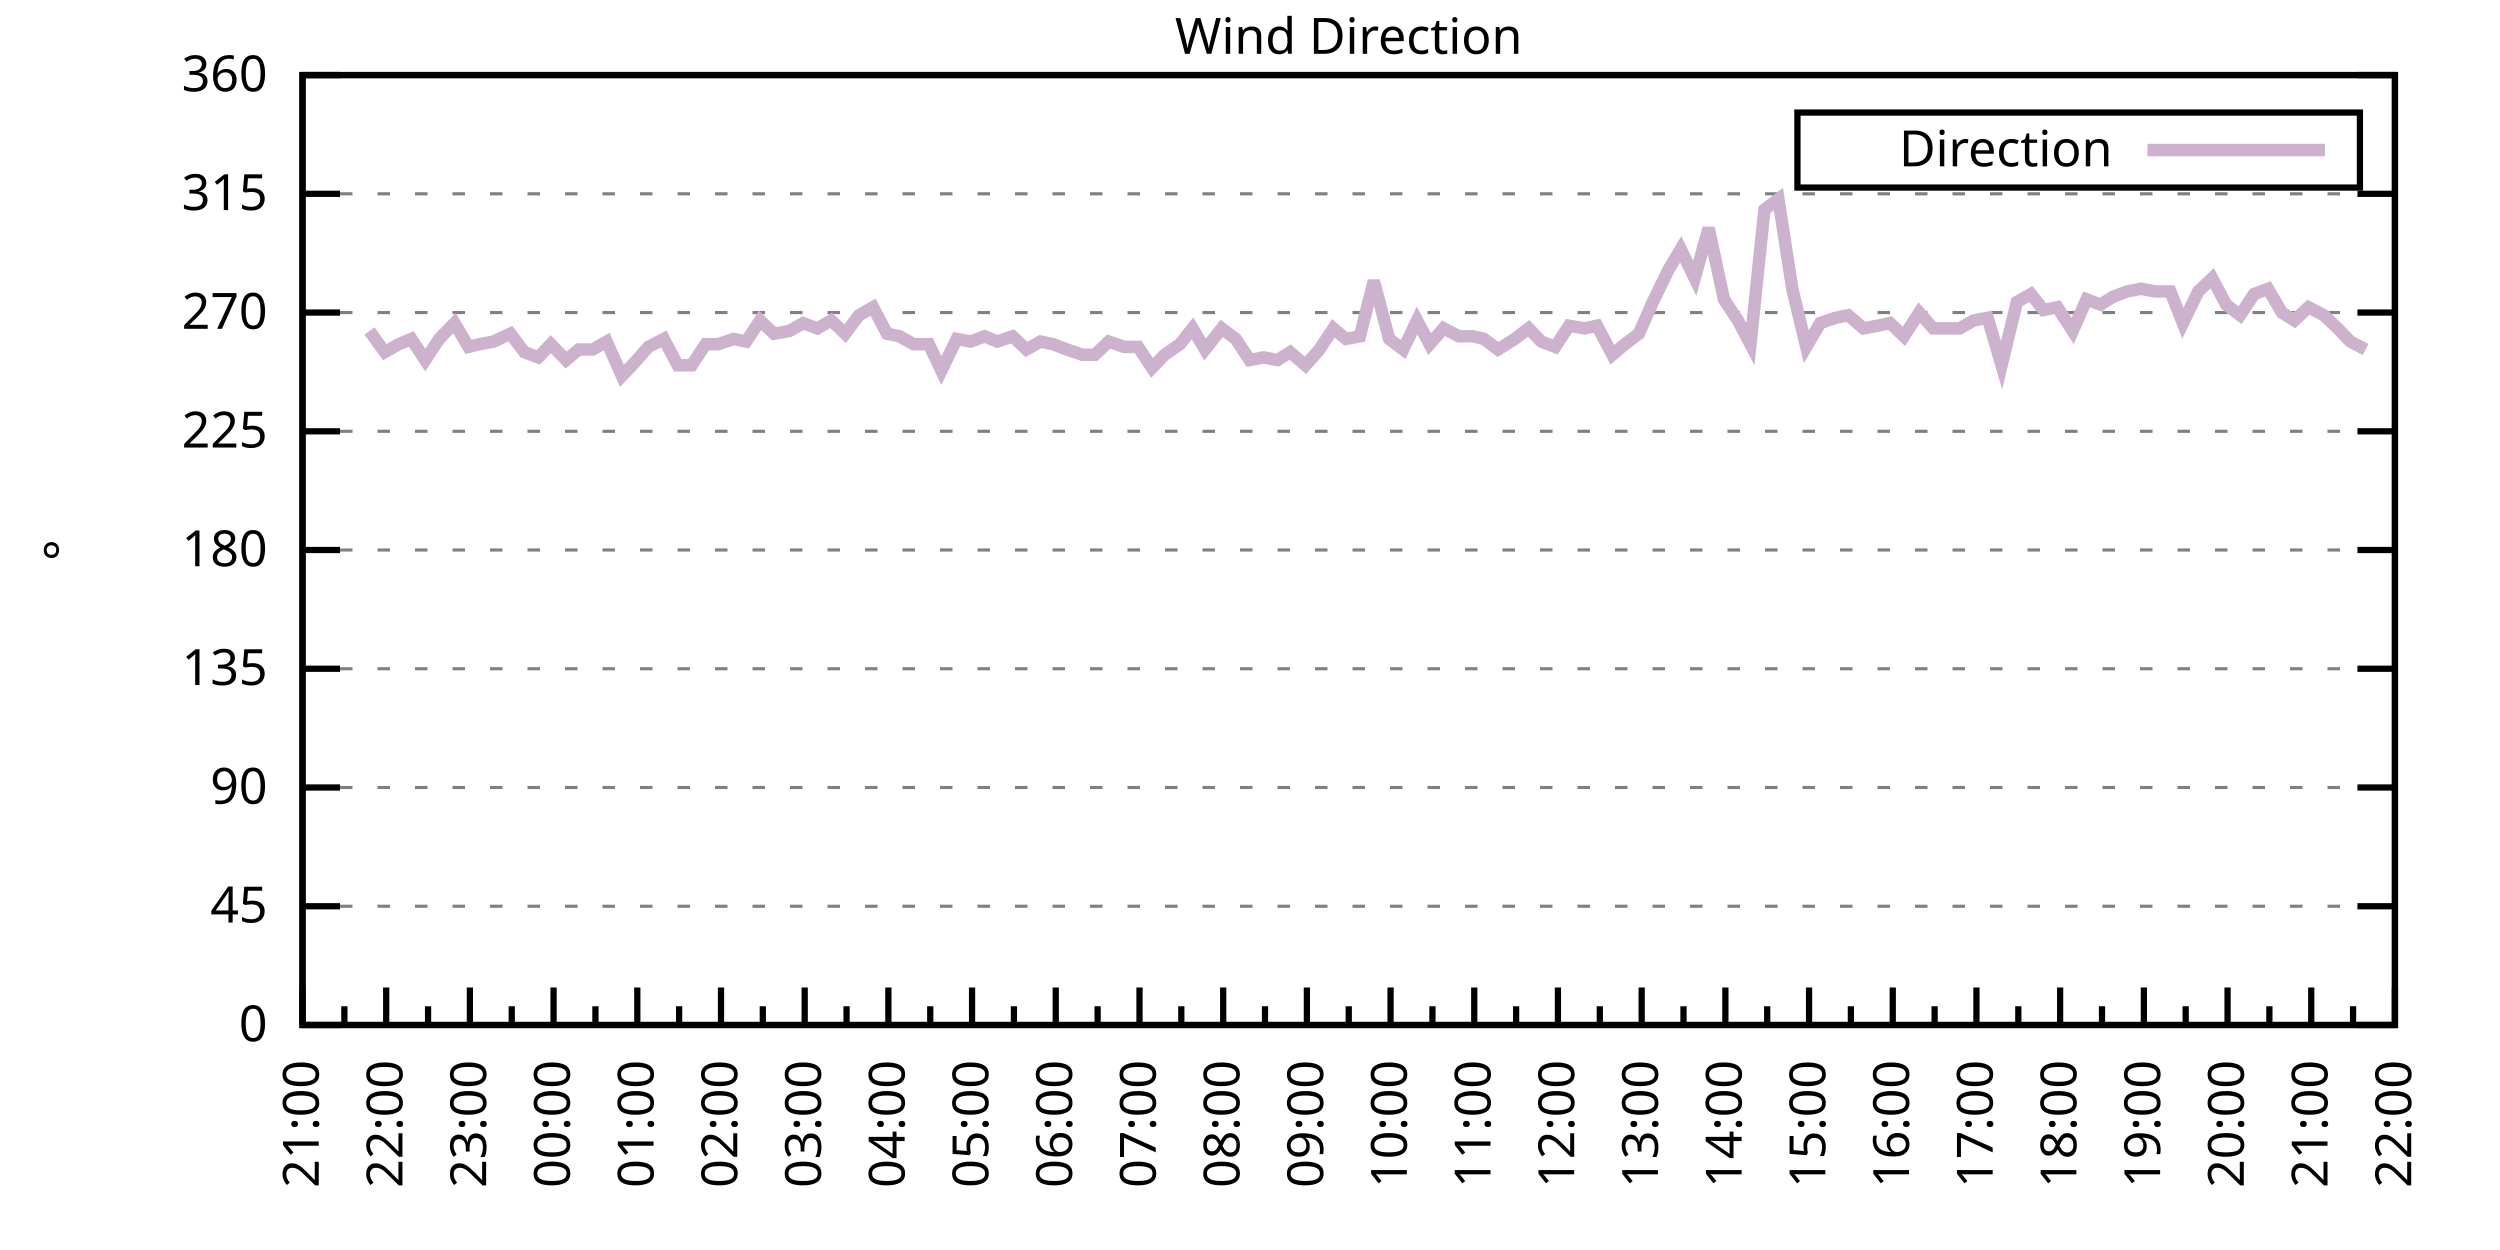
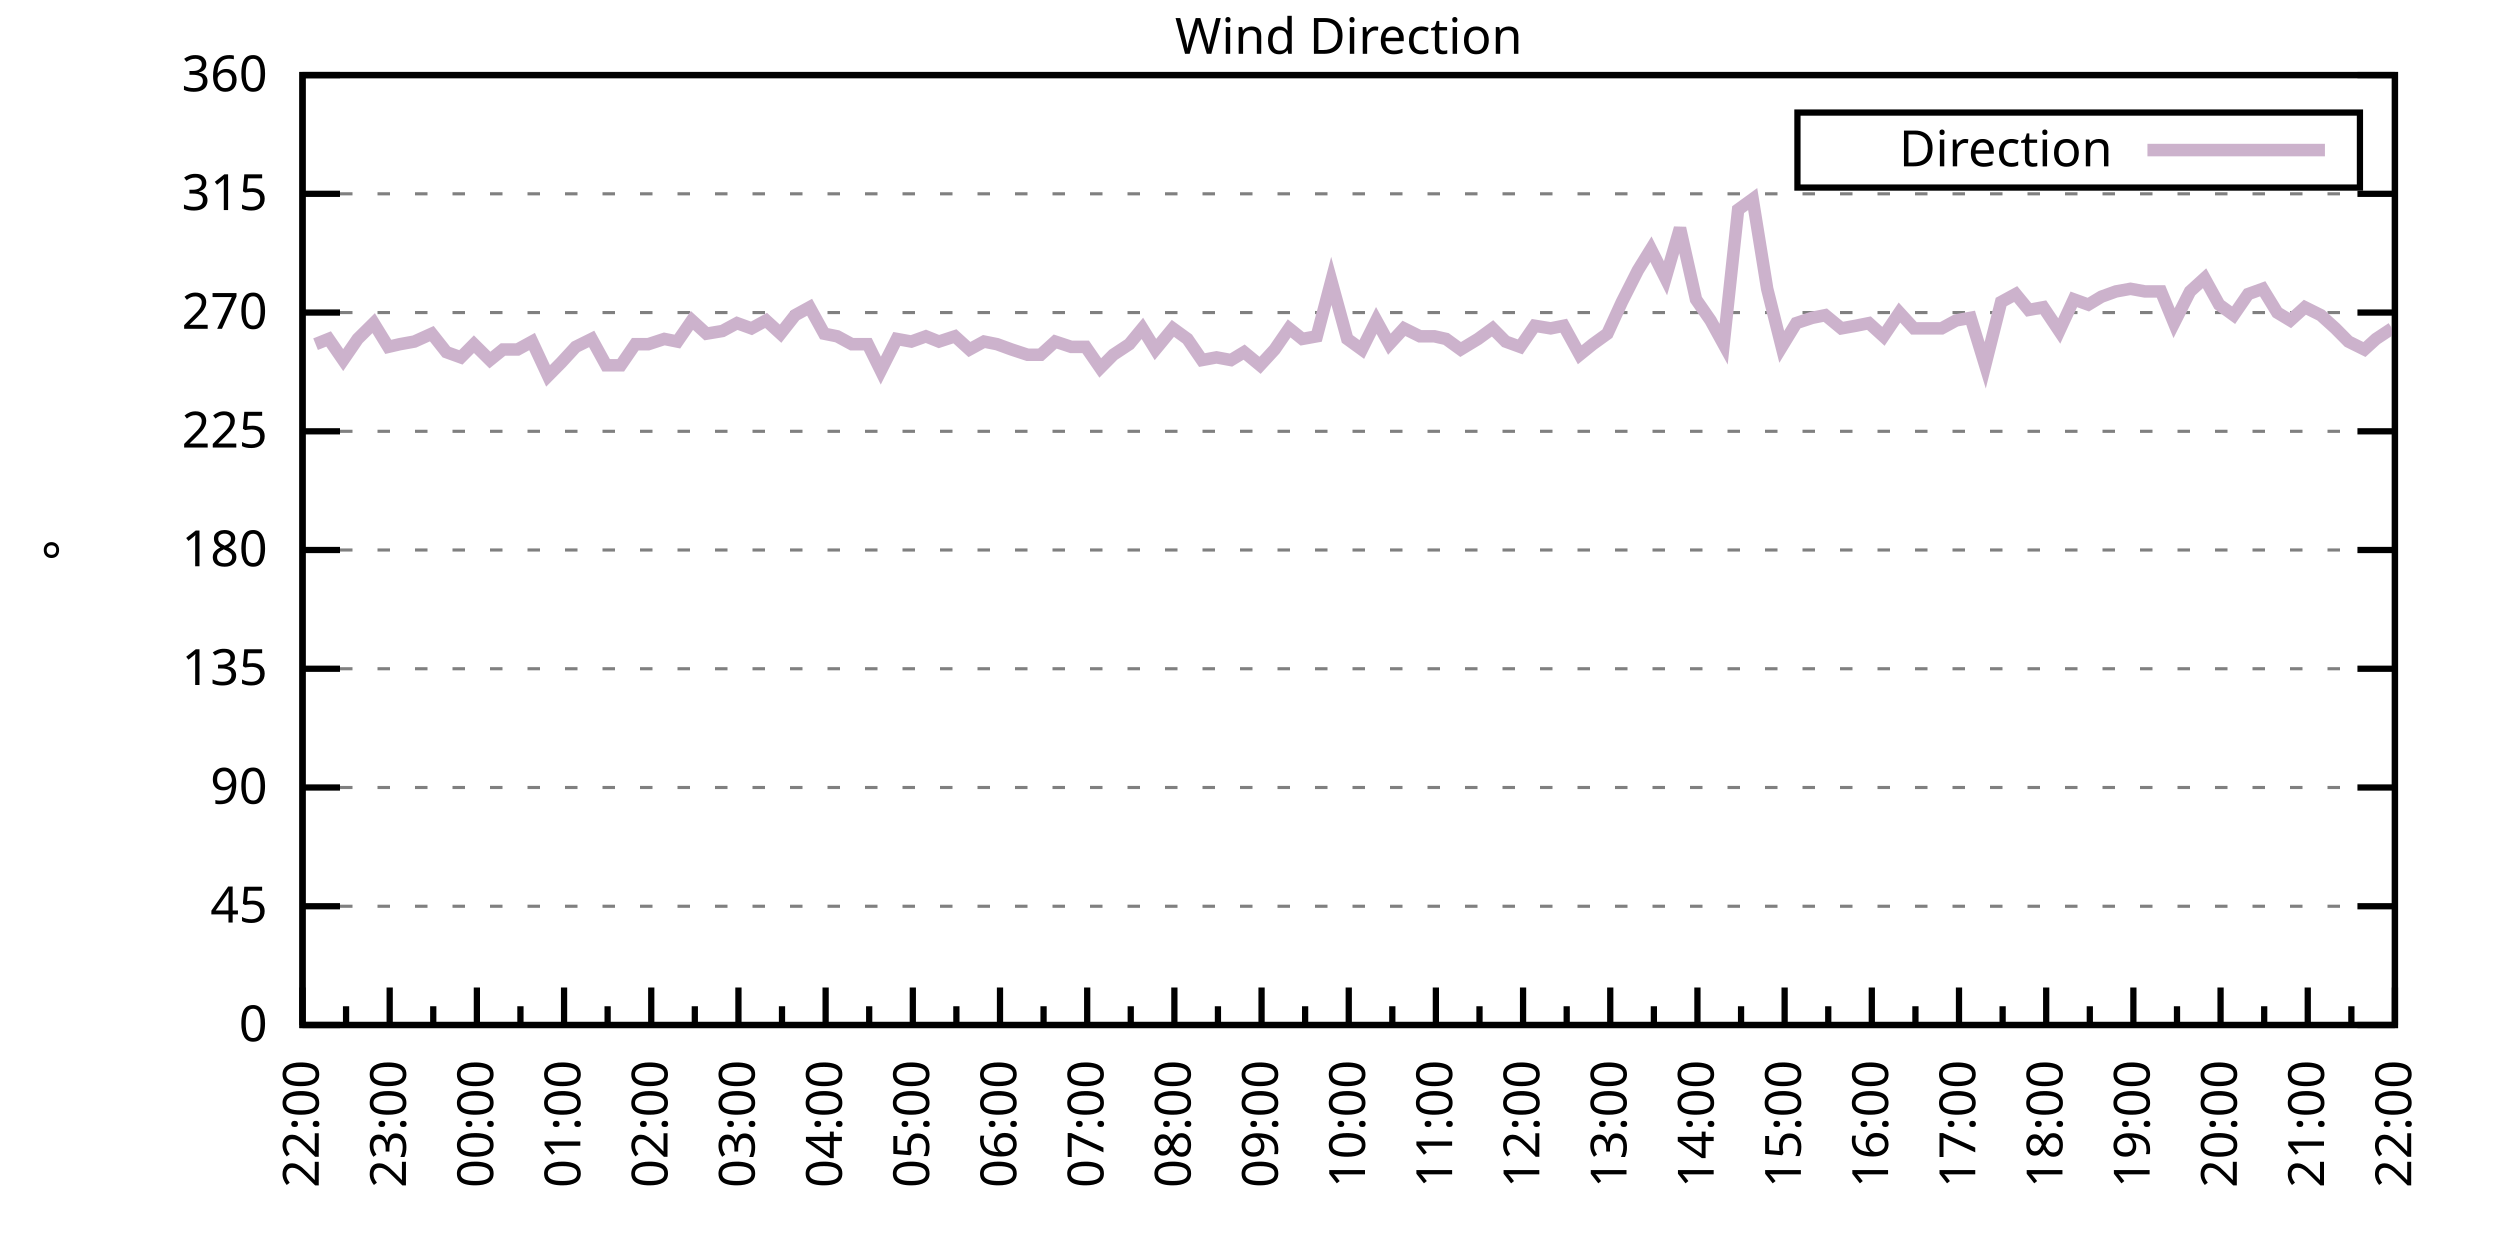
<svg xmlns="http://www.w3.org/2000/svg" xmlns:xlink="http://www.w3.org/1999/xlink" width="400" height="200" viewBox="0 0 400 200">
  <g id="gnuplot_canvas">
    <rect x="0" y="0" width="400" height="200" fill="none" />
    <defs>
      <circle id="gpDot" r="0.5" stroke-width="0.5" stroke="currentColor" />
      <path id="gpPt0" stroke-width="0.333" stroke="currentColor" d="M-1,0 h2 M0,-1 v2" />
      <path id="gpPt1" stroke-width="0.333" stroke="currentColor" d="M-1,-1 L1,1 M1,-1 L-1,1" />
      <path id="gpPt2" stroke-width="0.333" stroke="currentColor" d="M-1,0 L1,0 M0,-1 L0,1 M-1,-1 L1,1 M-1,1 L1,-1" />
      <rect id="gpPt3" stroke-width="0.333" stroke="currentColor" x="-1" y="-1" width="2" height="2" />
      <rect id="gpPt4" stroke-width="0.333" stroke="currentColor" fill="currentColor" x="-1" y="-1" width="2" height="2" />
      <circle id="gpPt5" stroke-width="0.333" stroke="currentColor" cx="0" cy="0" r="1" />
      <use xlink:href="#gpPt5" id="gpPt6" fill="currentColor" stroke="none" />
      <path id="gpPt7" stroke-width="0.333" stroke="currentColor" d="M0,-1.33 L-1.33,0.67 L1.33,0.67 z" />
      <use xlink:href="#gpPt7" id="gpPt8" fill="currentColor" stroke="none" />
      <use xlink:href="#gpPt7" id="gpPt9" stroke="currentColor" transform="rotate(180)" />
      <use xlink:href="#gpPt9" id="gpPt10" fill="currentColor" stroke="none" />
      <use xlink:href="#gpPt3" id="gpPt11" stroke="currentColor" transform="rotate(45)" />
      <use xlink:href="#gpPt11" id="gpPt12" fill="currentColor" stroke="none" />
      <path id="gpPt13" stroke-width="0.333" stroke="currentColor" d="M0,1.330 L1.265,0.411 L0.782,-1.067 L-0.782,-1.076 L-1.265,0.411 z" />
      <use xlink:href="#gpPt13" id="gpPt14" fill="currentColor" stroke="none" />
      <filter id="textbox" filterUnits="objectBoundingBox" x="0" y="0" height="1" width="1">
        <feFlood flood-color="white" flood-opacity="1" result="bgnd" />
        <feComposite in="SourceGraphic" in2="bgnd" operator="atop" />
      </filter>
      <filter id="greybox" filterUnits="objectBoundingBox" x="0" y="0" height="1" width="1">
        <feFlood flood-color="lightgrey" flood-opacity="1" result="grey" />
        <feComposite in="SourceGraphic" in2="grey" operator="atop" />
      </filter>
    </defs>
    <g fill="none" color="white" stroke="currentColor" stroke-width="1.00" stroke-linecap="butt" stroke-linejoin="miter">
</g>
    <g fill="none" color="black" stroke="currentColor" stroke-width="1.00" stroke-linecap="butt" stroke-linejoin="miter">
      <g stroke="none" shape-rendering="crispEdges">
        <polygon fill="rgb(255, 255, 255)" points="48.40,164.00 383.18,164.00 383.18,12.02 48.40,12.02 " />
      </g>
    </g>
    <g fill="none" color="black" stroke="currentColor" stroke-width="1.00" stroke-linecap="butt" stroke-linejoin="miter">
</g>
    <g fill="none" color="black" stroke="black" stroke-width="0.50" stroke-linecap="butt" stroke-linejoin="miter">
</g>
    <g fill="none" color="gray" stroke="currentColor" stroke-width="0.50" stroke-linecap="butt" stroke-linejoin="miter">
      <path stroke="gray" stroke-dasharray="2,4" class="gridline" d="M48.40,164.00 L383.19,164.00  " />
    </g>
    <g fill="none" color="gray" stroke="gray" stroke-width="1.00" stroke-linecap="butt" stroke-linejoin="miter">
</g>
    <g fill="none" color="black" stroke="currentColor" stroke-width="1.00" stroke-linecap="butt" stroke-linejoin="miter">
      <path stroke="black" d="M48.40,164.00 L54.40,164.00 M383.19,164.00 L377.19,164.00  " />
      <g transform="translate(42.80,166.60)" stroke="none" fill="black" font-family="Sans" font-size="8.00" text-anchor="end">
        <text>
          <tspan font-family="Sans"> 0</tspan>
        </text>
      </g>
    </g>
    <g fill="none" color="black" stroke="currentColor" stroke-width="1.00" stroke-linecap="butt" stroke-linejoin="miter">
</g>
    <g fill="none" color="black" stroke="black" stroke-width="0.50" stroke-linecap="butt" stroke-linejoin="miter">
</g>
    <g fill="none" color="gray" stroke="currentColor" stroke-width="0.50" stroke-linecap="butt" stroke-linejoin="miter">
      <path stroke="gray" stroke-dasharray="2,4" class="gridline" d="M48.40,145.00 L383.19,145.00  " />
    </g>
    <g fill="none" color="gray" stroke="gray" stroke-width="1.00" stroke-linecap="butt" stroke-linejoin="miter">
</g>
    <g fill="none" color="black" stroke="currentColor" stroke-width="1.00" stroke-linecap="butt" stroke-linejoin="miter">
      <path stroke="black" d="M48.40,145.00 L54.40,145.00 M383.19,145.00 L377.19,145.00  " />
      <g transform="translate(42.80,147.60)" stroke="none" fill="black" font-family="Sans" font-size="8.00" text-anchor="end">
        <text>
          <tspan font-family="Sans"> 45</tspan>
        </text>
      </g>
    </g>
    <g fill="none" color="black" stroke="currentColor" stroke-width="1.00" stroke-linecap="butt" stroke-linejoin="miter">
</g>
    <g fill="none" color="black" stroke="black" stroke-width="0.50" stroke-linecap="butt" stroke-linejoin="miter">
</g>
    <g fill="none" color="gray" stroke="currentColor" stroke-width="0.50" stroke-linecap="butt" stroke-linejoin="miter">
      <path stroke="gray" stroke-dasharray="2,4" class="gridline" d="M48.40,126.00 L383.19,126.00  " />
    </g>
    <g fill="none" color="gray" stroke="gray" stroke-width="1.00" stroke-linecap="butt" stroke-linejoin="miter">
</g>
    <g fill="none" color="black" stroke="currentColor" stroke-width="1.00" stroke-linecap="butt" stroke-linejoin="miter">
      <path stroke="black" d="M48.40,126.00 L54.40,126.00 M383.19,126.00 L377.19,126.00  " />
      <g transform="translate(42.80,128.60)" stroke="none" fill="black" font-family="Sans" font-size="8.00" text-anchor="end">
        <text>
          <tspan font-family="Sans"> 90</tspan>
        </text>
      </g>
    </g>
    <g fill="none" color="black" stroke="currentColor" stroke-width="1.00" stroke-linecap="butt" stroke-linejoin="miter">
</g>
    <g fill="none" color="black" stroke="black" stroke-width="0.50" stroke-linecap="butt" stroke-linejoin="miter">
</g>
    <g fill="none" color="gray" stroke="currentColor" stroke-width="0.50" stroke-linecap="butt" stroke-linejoin="miter">
      <path stroke="gray" stroke-dasharray="2,4" class="gridline" d="M48.40,107.00 L383.19,107.00  " />
    </g>
    <g fill="none" color="gray" stroke="gray" stroke-width="1.00" stroke-linecap="butt" stroke-linejoin="miter">
</g>
    <g fill="none" color="black" stroke="currentColor" stroke-width="1.00" stroke-linecap="butt" stroke-linejoin="miter">
      <path stroke="black" d="M48.40,107.00 L54.40,107.00 M383.19,107.00 L377.19,107.00  " />
      <g transform="translate(42.80,109.60)" stroke="none" fill="black" font-family="Sans" font-size="8.00" text-anchor="end">
        <text>
          <tspan font-family="Sans"> 135</tspan>
        </text>
      </g>
    </g>
    <g fill="none" color="black" stroke="currentColor" stroke-width="1.00" stroke-linecap="butt" stroke-linejoin="miter">
</g>
    <g fill="none" color="black" stroke="black" stroke-width="0.50" stroke-linecap="butt" stroke-linejoin="miter">
</g>
    <g fill="none" color="gray" stroke="currentColor" stroke-width="0.50" stroke-linecap="butt" stroke-linejoin="miter">
      <path stroke="gray" stroke-dasharray="2,4" class="gridline" d="M48.40,88.00 L383.19,88.00  " />
    </g>
    <g fill="none" color="gray" stroke="gray" stroke-width="1.00" stroke-linecap="butt" stroke-linejoin="miter">
</g>
    <g fill="none" color="black" stroke="currentColor" stroke-width="1.00" stroke-linecap="butt" stroke-linejoin="miter">
      <path stroke="black" d="M48.40,88.00 L54.40,88.00 M383.19,88.00 L377.19,88.00  " />
      <g transform="translate(42.80,90.60)" stroke="none" fill="black" font-family="Sans" font-size="8.00" text-anchor="end">
        <text>
          <tspan font-family="Sans"> 180</tspan>
        </text>
      </g>
    </g>
    <g fill="none" color="black" stroke="currentColor" stroke-width="1.00" stroke-linecap="butt" stroke-linejoin="miter">
</g>
    <g fill="none" color="black" stroke="black" stroke-width="0.50" stroke-linecap="butt" stroke-linejoin="miter">
</g>
    <g fill="none" color="gray" stroke="currentColor" stroke-width="0.50" stroke-linecap="butt" stroke-linejoin="miter">
      <path stroke="gray" stroke-dasharray="2,4" class="gridline" d="M48.40,69.01 L383.19,69.01  " />
    </g>
    <g fill="none" color="gray" stroke="gray" stroke-width="1.00" stroke-linecap="butt" stroke-linejoin="miter">
</g>
    <g fill="none" color="black" stroke="currentColor" stroke-width="1.00" stroke-linecap="butt" stroke-linejoin="miter">
      <path stroke="black" d="M48.40,69.01 L54.40,69.01 M383.19,69.01 L377.19,69.01  " />
      <g transform="translate(42.80,71.61)" stroke="none" fill="black" font-family="Sans" font-size="8.00" text-anchor="end">
        <text>
          <tspan font-family="Sans"> 225</tspan>
        </text>
      </g>
    </g>
    <g fill="none" color="black" stroke="currentColor" stroke-width="1.00" stroke-linecap="butt" stroke-linejoin="miter">
</g>
    <g fill="none" color="black" stroke="black" stroke-width="0.50" stroke-linecap="butt" stroke-linejoin="miter">
</g>
    <g fill="none" color="gray" stroke="currentColor" stroke-width="0.50" stroke-linecap="butt" stroke-linejoin="miter">
      <path stroke="gray" stroke-dasharray="2,4" class="gridline" d="M48.40,50.01 L383.19,50.01  " />
    </g>
    <g fill="none" color="gray" stroke="gray" stroke-width="1.00" stroke-linecap="butt" stroke-linejoin="miter">
</g>
    <g fill="none" color="black" stroke="currentColor" stroke-width="1.00" stroke-linecap="butt" stroke-linejoin="miter">
      <path stroke="black" d="M48.40,50.01 L54.40,50.01 M383.19,50.01 L377.19,50.01  " />
      <g transform="translate(42.80,52.61)" stroke="none" fill="black" font-family="Sans" font-size="8.00" text-anchor="end">
        <text>
          <tspan font-family="Sans"> 270</tspan>
        </text>
      </g>
    </g>
    <g fill="none" color="black" stroke="currentColor" stroke-width="1.00" stroke-linecap="butt" stroke-linejoin="miter">
</g>
    <g fill="none" color="black" stroke="black" stroke-width="0.50" stroke-linecap="butt" stroke-linejoin="miter">
</g>
    <g fill="none" color="gray" stroke="currentColor" stroke-width="0.50" stroke-linecap="butt" stroke-linejoin="miter">
      <path stroke="gray" stroke-dasharray="2,4" class="gridline" d="M48.40,31.01 L383.19,31.01  " />
    </g>
    <g fill="none" color="gray" stroke="gray" stroke-width="1.00" stroke-linecap="butt" stroke-linejoin="miter">
</g>
    <g fill="none" color="black" stroke="currentColor" stroke-width="1.00" stroke-linecap="butt" stroke-linejoin="miter">
      <path stroke="black" d="M48.40,31.01 L54.40,31.01 M383.19,31.01 L377.19,31.01  " />
      <g transform="translate(42.80,33.61)" stroke="none" fill="black" font-family="Sans" font-size="8.00" text-anchor="end">
        <text>
          <tspan font-family="Sans"> 315</tspan>
        </text>
      </g>
    </g>
    <g fill="none" color="black" stroke="currentColor" stroke-width="1.00" stroke-linecap="butt" stroke-linejoin="miter">
</g>
    <g fill="none" color="black" stroke="black" stroke-width="0.50" stroke-linecap="butt" stroke-linejoin="miter">
</g>
    <g fill="none" color="gray" stroke="currentColor" stroke-width="0.50" stroke-linecap="butt" stroke-linejoin="miter">
      <path stroke="gray" stroke-dasharray="2,4" class="gridline" d="M48.40,12.01 L383.19,12.01  " />
    </g>
    <g fill="none" color="gray" stroke="gray" stroke-width="1.00" stroke-linecap="butt" stroke-linejoin="miter">
</g>
    <g fill="none" color="black" stroke="currentColor" stroke-width="1.00" stroke-linecap="butt" stroke-linejoin="miter">
      <path stroke="black" d="M48.40,12.01 L54.40,12.01 M383.19,12.01 L377.19,12.01  " />
      <g transform="translate(42.80,14.61)" stroke="none" fill="black" font-family="Sans" font-size="8.00" text-anchor="end">
        <text>
          <tspan font-family="Sans"> 360</tspan>
        </text>
      </g>
    </g>
    <g fill="none" color="black" stroke="currentColor" stroke-width="1.00" stroke-linecap="butt" stroke-linejoin="miter">
      <path stroke="black" d="M48.40,164.00 L48.40,158.00  " />
      <g transform="translate(51.00,169.60) rotate(270)" stroke="none" fill="black" font-family="Sans" font-size="8.00" text-anchor="end">
        <text>
+           <tspan font-family="Sans">22:00</tspan>
+         </text>
+       </g>
+     </g>
+     <g fill="none" color="black" stroke="currentColor" stroke-width="1.00" stroke-linecap="butt" stroke-linejoin="miter">
+       <path stroke="black" d="M55.37,164.00 L55.37,161.00 M62.35,164.00 L62.35,158.00  " />
+       <g transform="translate(64.95,169.60) rotate(270)" stroke="none" fill="black" font-family="Sans" font-size="8.00" text-anchor="end">
+         <text>
+           <tspan font-family="Sans">23:00</tspan>
+         </text>
+       </g>
+     </g>
+     <g fill="none" color="black" stroke="currentColor" stroke-width="1.00" stroke-linecap="butt" stroke-linejoin="miter">
+       <path stroke="black" d="M69.32,164.00 L69.32,161.00 M76.30,164.00 L76.30,158.00  " />
+       <g transform="translate(78.90,169.60) rotate(270)" stroke="none" fill="black" font-family="Sans" font-size="8.00" text-anchor="end">
+         <text>
+           <tspan font-family="Sans">00:00</tspan>
+         </text>
+       </g>
+     </g>
+     <g fill="none" color="black" stroke="currentColor" stroke-width="1.00" stroke-linecap="butt" stroke-linejoin="miter">
+       <path stroke="black" d="M83.27,164.00 L83.27,161.00 M90.25,164.00 L90.25,158.00  " />
+       <g transform="translate(92.85,169.60) rotate(270)" stroke="none" fill="black" font-family="Sans" font-size="8.00" text-anchor="end">
+         <text>
+           <tspan font-family="Sans">01:00</tspan>
+         </text>
+       </g>
+     </g>
+     <g fill="none" color="black" stroke="currentColor" stroke-width="1.00" stroke-linecap="butt" stroke-linejoin="miter">
+       <path stroke="black" d="M97.22,164.00 L97.22,161.00 M104.20,164.00 L104.20,158.00  " />
+       <g transform="translate(106.80,169.60) rotate(270)" stroke="none" fill="black" font-family="Sans" font-size="8.00" text-anchor="end">
+         <text>
+           <tspan font-family="Sans">02:00</tspan>
+         </text>
+       </g>
+     </g>
+     <g fill="none" color="black" stroke="currentColor" stroke-width="1.00" stroke-linecap="butt" stroke-linejoin="miter">
+       <path stroke="black" d="M111.17,164.00 L111.17,161.00 M118.15,164.00 L118.15,158.00  " />
+       <g transform="translate(120.75,169.60) rotate(270)" stroke="none" fill="black" font-family="Sans" font-size="8.00" text-anchor="end">
+         <text>
+           <tspan font-family="Sans">03:00</tspan>
+         </text>
+       </g>
+     </g>
+     <g fill="none" color="black" stroke="currentColor" stroke-width="1.00" stroke-linecap="butt" stroke-linejoin="miter">
+       <path stroke="black" d="M125.12,164.00 L125.12,161.00 M132.10,164.00 L132.10,158.00  " />
+       <g transform="translate(134.70,169.60) rotate(270)" stroke="none" fill="black" font-family="Sans" font-size="8.00" text-anchor="end">
+         <text>
+           <tspan font-family="Sans">04:00</tspan>
+         </text>
+       </g>
+     </g>
+     <g fill="none" color="black" stroke="currentColor" stroke-width="1.00" stroke-linecap="butt" stroke-linejoin="miter">
+       <path stroke="black" d="M139.07,164.00 L139.07,161.00 M146.05,164.00 L146.05,158.00  " />
+       <g transform="translate(148.65,169.60) rotate(270)" stroke="none" fill="black" font-family="Sans" font-size="8.00" text-anchor="end">
+         <text>
+           <tspan font-family="Sans">05:00</tspan>
+         </text>
+       </g>
+     </g>
+     <g fill="none" color="black" stroke="currentColor" stroke-width="1.00" stroke-linecap="butt" stroke-linejoin="miter">
+       <path stroke="black" d="M153.02,164.00 L153.02,161.00 M160.00,164.00 L160.00,158.00  " />
+       <g transform="translate(162.60,169.60) rotate(270)" stroke="none" fill="black" font-family="Sans" font-size="8.00" text-anchor="end">
+         <text>
+           <tspan font-family="Sans">06:00</tspan>
+         </text>
+       </g>
+     </g>
+     <g fill="none" color="black" stroke="currentColor" stroke-width="1.00" stroke-linecap="butt" stroke-linejoin="miter">
+       <path stroke="black" d="M166.97,164.00 L166.97,161.00 M173.95,164.00 L173.95,158.00  " />
+       <g transform="translate(176.55,169.60) rotate(270)" stroke="none" fill="black" font-family="Sans" font-size="8.00" text-anchor="end">
+         <text>
+           <tspan font-family="Sans">07:00</tspan>
+         </text>
+       </g>
+     </g>
+     <g fill="none" color="black" stroke="currentColor" stroke-width="1.00" stroke-linecap="butt" stroke-linejoin="miter">
+       <path stroke="black" d="M180.92,164.00 L180.92,161.00 M187.90,164.00 L187.90,158.00  " />
+       <g transform="translate(190.50,169.60) rotate(270)" stroke="none" fill="black" font-family="Sans" font-size="8.00" text-anchor="end">
+         <text>
+           <tspan font-family="Sans">08:00</tspan>
+         </text>
+       </g>
+     </g>
+     <g fill="none" color="black" stroke="currentColor" stroke-width="1.00" stroke-linecap="butt" stroke-linejoin="miter">
+       <path stroke="black" d="M194.87,164.00 L194.87,161.00 M201.85,164.00 L201.85,158.00  " />
+       <g transform="translate(204.45,169.60) rotate(270)" stroke="none" fill="black" font-family="Sans" font-size="8.00" text-anchor="end">
+         <text>
+           <tspan font-family="Sans">09:00</tspan>
+         </text>
+       </g>
+     </g>
+     <g fill="none" color="black" stroke="currentColor" stroke-width="1.00" stroke-linecap="butt" stroke-linejoin="miter">
+       <path stroke="black" d="M208.82,164.00 L208.82,161.00 M215.80,164.00 L215.80,158.00  " />
+       <g transform="translate(218.40,169.60) rotate(270)" stroke="none" fill="black" font-family="Sans" font-size="8.00" text-anchor="end">
+         <text>
+           <tspan font-family="Sans">10:00</tspan>
+         </text>
+       </g>
+     </g>
+     <g fill="none" color="black" stroke="currentColor" stroke-width="1.00" stroke-linecap="butt" stroke-linejoin="miter">
+       <path stroke="black" d="M222.77,164.00 L222.77,161.00 M229.74,164.00 L229.74,158.00  " />
+       <g transform="translate(232.34,169.60) rotate(270)" stroke="none" fill="black" font-family="Sans" font-size="8.00" text-anchor="end">
+         <text>
+           <tspan font-family="Sans">11:00</tspan>
+         </text>
+       </g>
+     </g>
+     <g fill="none" color="black" stroke="currentColor" stroke-width="1.00" stroke-linecap="butt" stroke-linejoin="miter">
+       <path stroke="black" d="M236.72,164.00 L236.72,161.00 M243.69,164.00 L243.69,158.00  " />
+       <g transform="translate(246.29,169.60) rotate(270)" stroke="none" fill="black" font-family="Sans" font-size="8.00" text-anchor="end">
+         <text>
+           <tspan font-family="Sans">12:00</tspan>
+         </text>
+       </g>
+     </g>
+     <g fill="none" color="black" stroke="currentColor" stroke-width="1.00" stroke-linecap="butt" stroke-linejoin="miter">
+       <path stroke="black" d="M250.67,164.00 L250.67,161.00 M257.64,164.00 L257.64,158.00  " />
+       <g transform="translate(260.24,169.60) rotate(270)" stroke="none" fill="black" font-family="Sans" font-size="8.00" text-anchor="end">
+         <text>
+           <tspan font-family="Sans">13:00</tspan>
+         </text>
+       </g>
+     </g>
+     <g fill="none" color="black" stroke="currentColor" stroke-width="1.00" stroke-linecap="butt" stroke-linejoin="miter">
+       <path stroke="black" d="M264.62,164.00 L264.62,161.00 M271.59,164.00 L271.59,158.00  " />
+       <g transform="translate(274.19,169.60) rotate(270)" stroke="none" fill="black" font-family="Sans" font-size="8.00" text-anchor="end">
+         <text>
+           <tspan font-family="Sans">14:00</tspan>
+         </text>
+       </g>
+     </g>
+     <g fill="none" color="black" stroke="currentColor" stroke-width="1.00" stroke-linecap="butt" stroke-linejoin="miter">
+       <path stroke="black" d="M278.57,164.00 L278.57,161.00 M285.54,164.00 L285.54,158.00  " />
+       <g transform="translate(288.14,169.60) rotate(270)" stroke="none" fill="black" font-family="Sans" font-size="8.00" text-anchor="end">
+         <text>
+           <tspan font-family="Sans">15:00</tspan>
+         </text>
+       </g>
+     </g>
+     <g fill="none" color="black" stroke="currentColor" stroke-width="1.00" stroke-linecap="butt" stroke-linejoin="miter">
+       <path stroke="black" d="M292.52,164.00 L292.52,161.00 M299.49,164.00 L299.49,158.00  " />
+       <g transform="translate(302.09,169.60) rotate(270)" stroke="none" fill="black" font-family="Sans" font-size="8.00" text-anchor="end">
+         <text>
+           <tspan font-family="Sans">16:00</tspan>
+         </text>
+       </g>
+     </g>
+     <g fill="none" color="black" stroke="currentColor" stroke-width="1.00" stroke-linecap="butt" stroke-linejoin="miter">
+       <path stroke="black" d="M306.47,164.00 L306.47,161.00 M313.44,164.00 L313.44,158.00  " />
+       <g transform="translate(316.04,169.60) rotate(270)" stroke="none" fill="black" font-family="Sans" font-size="8.00" text-anchor="end">
+         <text>
+           <tspan font-family="Sans">17:00</tspan>
+         </text>
+       </g>
+     </g>
+     <g fill="none" color="black" stroke="currentColor" stroke-width="1.00" stroke-linecap="butt" stroke-linejoin="miter">
+       <path stroke="black" d="M320.42,164.00 L320.42,161.00 M327.39,164.00 L327.39,158.00  " />
+       <g transform="translate(329.99,169.60) rotate(270)" stroke="none" fill="black" font-family="Sans" font-size="8.00" text-anchor="end">
+         <text>
+           <tspan font-family="Sans">18:00</tspan>
+         </text>
+       </g>
+     </g>
+     <g fill="none" color="black" stroke="currentColor" stroke-width="1.00" stroke-linecap="butt" stroke-linejoin="miter">
+       <path stroke="black" d="M334.37,164.00 L334.37,161.00 M341.34,164.00 L341.34,158.00  " />
+       <g transform="translate(343.94,169.60) rotate(270)" stroke="none" fill="black" font-family="Sans" font-size="8.00" text-anchor="end">
+         <text>
+           <tspan font-family="Sans">19:00</tspan>
+         </text>
+       </g>
+     </g>
+     <g fill="none" color="black" stroke="currentColor" stroke-width="1.00" stroke-linecap="butt" stroke-linejoin="miter">
+       <path stroke="black" d="M348.32,164.00 L348.32,161.00 M355.29,164.00 L355.29,158.00  " />
+       <g transform="translate(357.89,169.60) rotate(270)" stroke="none" fill="black" font-family="Sans" font-size="8.00" text-anchor="end">
+         <text>
+           <tspan font-family="Sans">20:00</tspan>
+         </text>
+       </g>
+     </g>
+     <g fill="none" color="black" stroke="currentColor" stroke-width="1.00" stroke-linecap="butt" stroke-linejoin="miter">
+       <path stroke="black" d="M362.27,164.00 L362.27,161.00 M369.24,164.00 L369.24,158.00  " />
+       <g transform="translate(371.84,169.60) rotate(270)" stroke="none" fill="black" font-family="Sans" font-size="8.00" text-anchor="end">
+         <text>
          <tspan font-family="Sans">21:00</tspan>
        </text>
      </g>
    </g>
    <g fill="none" color="black" stroke="currentColor" stroke-width="1.00" stroke-linecap="butt" stroke-linejoin="miter">
-       <path stroke="black" d="M55.10,164.00 L55.10,161.00 M61.79,164.00 L61.79,158.00  " />
-       <g transform="translate(64.39,169.60) rotate(270)" stroke="none" fill="black" font-family="Sans" font-size="8.00" text-anchor="end">
-         <text>
-           <tspan font-family="Sans">22:00</tspan>
-         </text>
-       </g>
-     </g>
-     <g fill="none" color="black" stroke="currentColor" stroke-width="1.00" stroke-linecap="butt" stroke-linejoin="miter">
-       <path stroke="black" d="M68.49,164.00 L68.49,161.00 M75.18,164.00 L75.18,158.00  " />
-       <g transform="translate(77.78,169.60) rotate(270)" stroke="none" fill="black" font-family="Sans" font-size="8.00" text-anchor="end">
-         <text>
-           <tspan font-family="Sans">23:00</tspan>
-         </text>
-       </g>
-     </g>
-     <g fill="none" color="black" stroke="currentColor" stroke-width="1.00" stroke-linecap="butt" stroke-linejoin="miter">
-       <path stroke="black" d="M81.88,164.00 L81.88,161.00 M88.57,164.00 L88.57,158.00  " />
-       <g transform="translate(91.17,169.60) rotate(270)" stroke="none" fill="black" font-family="Sans" font-size="8.00" text-anchor="end">
-         <text>
-           <tspan font-family="Sans">00:00</tspan>
-         </text>
-       </g>
-     </g>
-     <g fill="none" color="black" stroke="currentColor" stroke-width="1.00" stroke-linecap="butt" stroke-linejoin="miter">
-       <path stroke="black" d="M95.27,164.00 L95.27,161.00 M101.97,164.00 L101.97,158.00  " />
-       <g transform="translate(104.57,169.60) rotate(270)" stroke="none" fill="black" font-family="Sans" font-size="8.00" text-anchor="end">
-         <text>
-           <tspan font-family="Sans">01:00</tspan>
-         </text>
-       </g>
-     </g>
-     <g fill="none" color="black" stroke="currentColor" stroke-width="1.00" stroke-linecap="butt" stroke-linejoin="miter">
-       <path stroke="black" d="M108.66,164.00 L108.66,161.00 M115.36,164.00 L115.36,158.00  " />
-       <g transform="translate(117.96,169.60) rotate(270)" stroke="none" fill="black" font-family="Sans" font-size="8.00" text-anchor="end">
-         <text>
-           <tspan font-family="Sans">02:00</tspan>
-         </text>
-       </g>
-     </g>
-     <g fill="none" color="black" stroke="currentColor" stroke-width="1.00" stroke-linecap="butt" stroke-linejoin="miter">
-       <path stroke="black" d="M122.05,164.00 L122.05,161.00 M128.75,164.00 L128.75,158.00  " />
-       <g transform="translate(131.35,169.60) rotate(270)" stroke="none" fill="black" font-family="Sans" font-size="8.00" text-anchor="end">
-         <text>
-           <tspan font-family="Sans">03:00</tspan>
-         </text>
-       </g>
-     </g>
-     <g fill="none" color="black" stroke="currentColor" stroke-width="1.00" stroke-linecap="butt" stroke-linejoin="miter">
-       <path stroke="black" d="M135.45,164.00 L135.45,161.00 M142.14,164.00 L142.14,158.00  " />
-       <g transform="translate(144.74,169.60) rotate(270)" stroke="none" fill="black" font-family="Sans" font-size="8.00" text-anchor="end">
-         <text>
-           <tspan font-family="Sans">04:00</tspan>
-         </text>
-       </g>
-     </g>
-     <g fill="none" color="black" stroke="currentColor" stroke-width="1.00" stroke-linecap="butt" stroke-linejoin="miter">
-       <path stroke="black" d="M148.84,164.00 L148.84,161.00 M155.53,164.00 L155.53,158.00  " />
-       <g transform="translate(158.13,169.60) rotate(270)" stroke="none" fill="black" font-family="Sans" font-size="8.00" text-anchor="end">
-         <text>
-           <tspan font-family="Sans">05:00</tspan>
-         </text>
-       </g>
-     </g>
-     <g fill="none" color="black" stroke="currentColor" stroke-width="1.00" stroke-linecap="butt" stroke-linejoin="miter">
-       <path stroke="black" d="M162.23,164.00 L162.23,161.00 M168.92,164.00 L168.92,158.00  " />
-       <g transform="translate(171.52,169.60) rotate(270)" stroke="none" fill="black" font-family="Sans" font-size="8.00" text-anchor="end">
-         <text>
-           <tspan font-family="Sans">06:00</tspan>
-         </text>
-       </g>
-     </g>
-     <g fill="none" color="black" stroke="currentColor" stroke-width="1.00" stroke-linecap="butt" stroke-linejoin="miter">
-       <path stroke="black" d="M175.62,164.00 L175.62,161.00 M182.32,164.00 L182.32,158.00  " />
-       <g transform="translate(184.92,169.60) rotate(270)" stroke="none" fill="black" font-family="Sans" font-size="8.00" text-anchor="end">
-         <text>
-           <tspan font-family="Sans">07:00</tspan>
-         </text>
-       </g>
-     </g>
-     <g fill="none" color="black" stroke="currentColor" stroke-width="1.00" stroke-linecap="butt" stroke-linejoin="miter">
-       <path stroke="black" d="M189.01,164.00 L189.01,161.00 M195.71,164.00 L195.71,158.00  " />
-       <g transform="translate(198.31,169.60) rotate(270)" stroke="none" fill="black" font-family="Sans" font-size="8.00" text-anchor="end">
-         <text>
-           <tspan font-family="Sans">08:00</tspan>
-         </text>
-       </g>
-     </g>
-     <g fill="none" color="black" stroke="currentColor" stroke-width="1.00" stroke-linecap="butt" stroke-linejoin="miter">
-       <path stroke="black" d="M202.40,164.00 L202.40,161.00 M209.10,164.00 L209.10,158.00  " />
-       <g transform="translate(211.70,169.60) rotate(270)" stroke="none" fill="black" font-family="Sans" font-size="8.00" text-anchor="end">
-         <text>
-           <tspan font-family="Sans">09:00</tspan>
-         </text>
-       </g>
-     </g>
-     <g fill="none" color="black" stroke="currentColor" stroke-width="1.00" stroke-linecap="butt" stroke-linejoin="miter">
-       <path stroke="black" d="M215.80,164.00 L215.80,161.00 M222.49,164.00 L222.49,158.00  " />
-       <g transform="translate(225.09,169.60) rotate(270)" stroke="none" fill="black" font-family="Sans" font-size="8.00" text-anchor="end">
-         <text>
-           <tspan font-family="Sans">10:00</tspan>
-         </text>
-       </g>
-     </g>
-     <g fill="none" color="black" stroke="currentColor" stroke-width="1.00" stroke-linecap="butt" stroke-linejoin="miter">
-       <path stroke="black" d="M229.19,164.00 L229.19,161.00 M235.88,164.00 L235.88,158.00  " />
-       <g transform="translate(238.48,169.60) rotate(270)" stroke="none" fill="black" font-family="Sans" font-size="8.00" text-anchor="end">
-         <text>
-           <tspan font-family="Sans">11:00</tspan>
-         </text>
-       </g>
-     </g>
-     <g fill="none" color="black" stroke="currentColor" stroke-width="1.00" stroke-linecap="butt" stroke-linejoin="miter">
-       <path stroke="black" d="M242.58,164.00 L242.58,161.00 M249.27,164.00 L249.27,158.00  " />
-       <g transform="translate(251.87,169.60) rotate(270)" stroke="none" fill="black" font-family="Sans" font-size="8.00" text-anchor="end">
-         <text>
-           <tspan font-family="Sans">12:00</tspan>
-         </text>
-       </g>
-     </g>
-     <g fill="none" color="black" stroke="currentColor" stroke-width="1.00" stroke-linecap="butt" stroke-linejoin="miter">
-       <path stroke="black" d="M255.97,164.00 L255.97,161.00 M262.67,164.00 L262.67,158.00  " />
-       <g transform="translate(265.27,169.60) rotate(270)" stroke="none" fill="black" font-family="Sans" font-size="8.00" text-anchor="end">
-         <text>
-           <tspan font-family="Sans">13:00</tspan>
-         </text>
-       </g>
-     </g>
-     <g fill="none" color="black" stroke="currentColor" stroke-width="1.00" stroke-linecap="butt" stroke-linejoin="miter">
-       <path stroke="black" d="M269.36,164.00 L269.36,161.00 M276.06,164.00 L276.06,158.00  " />
-       <g transform="translate(278.66,169.60) rotate(270)" stroke="none" fill="black" font-family="Sans" font-size="8.00" text-anchor="end">
-         <text>
-           <tspan font-family="Sans">14:00</tspan>
-         </text>
-       </g>
-     </g>
-     <g fill="none" color="black" stroke="currentColor" stroke-width="1.00" stroke-linecap="butt" stroke-linejoin="miter">
-       <path stroke="black" d="M282.75,164.00 L282.75,161.00 M289.45,164.00 L289.45,158.00  " />
-       <g transform="translate(292.05,169.60) rotate(270)" stroke="none" fill="black" font-family="Sans" font-size="8.00" text-anchor="end">
-         <text>
-           <tspan font-family="Sans">15:00</tspan>
-         </text>
-       </g>
-     </g>
-     <g fill="none" color="black" stroke="currentColor" stroke-width="1.00" stroke-linecap="butt" stroke-linejoin="miter">
-       <path stroke="black" d="M296.14,164.00 L296.14,161.00 M302.84,164.00 L302.84,158.00  " />
-       <g transform="translate(305.44,169.60) rotate(270)" stroke="none" fill="black" font-family="Sans" font-size="8.00" text-anchor="end">
-         <text>
-           <tspan font-family="Sans">16:00</tspan>
-         </text>
-       </g>
-     </g>
-     <g fill="none" color="black" stroke="currentColor" stroke-width="1.00" stroke-linecap="butt" stroke-linejoin="miter">
-       <path stroke="black" d="M309.54,164.00 L309.54,161.00 M316.23,164.00 L316.23,158.00  " />
-       <g transform="translate(318.83,169.60) rotate(270)" stroke="none" fill="black" font-family="Sans" font-size="8.00" text-anchor="end">
-         <text>
-           <tspan font-family="Sans">17:00</tspan>
-         </text>
-       </g>
-     </g>
-     <g fill="none" color="black" stroke="currentColor" stroke-width="1.00" stroke-linecap="butt" stroke-linejoin="miter">
-       <path stroke="black" d="M322.93,164.00 L322.93,161.00 M329.62,164.00 L329.62,158.00  " />
-       <g transform="translate(332.22,169.60) rotate(270)" stroke="none" fill="black" font-family="Sans" font-size="8.00" text-anchor="end">
-         <text>
-           <tspan font-family="Sans">18:00</tspan>
-         </text>
-       </g>
-     </g>
-     <g fill="none" color="black" stroke="currentColor" stroke-width="1.00" stroke-linecap="butt" stroke-linejoin="miter">
-       <path stroke="black" d="M336.32,164.00 L336.32,161.00 M343.02,164.00 L343.02,158.00  " />
-       <g transform="translate(345.62,169.60) rotate(270)" stroke="none" fill="black" font-family="Sans" font-size="8.00" text-anchor="end">
-         <text>
-           <tspan font-family="Sans">19:00</tspan>
-         </text>
-       </g>
-     </g>
-     <g fill="none" color="black" stroke="currentColor" stroke-width="1.00" stroke-linecap="butt" stroke-linejoin="miter">
-       <path stroke="black" d="M349.71,164.00 L349.71,161.00 M356.41,164.00 L356.41,158.00  " />
-       <g transform="translate(359.01,169.60) rotate(270)" stroke="none" fill="black" font-family="Sans" font-size="8.00" text-anchor="end">
-         <text>
-           <tspan font-family="Sans">20:00</tspan>
-         </text>
-       </g>
-     </g>
-     <g fill="none" color="black" stroke="currentColor" stroke-width="1.00" stroke-linecap="butt" stroke-linejoin="miter">
-       <path stroke="black" d="M363.10,164.00 L363.10,161.00 M369.80,164.00 L369.80,158.00  " />
-       <g transform="translate(372.40,169.60) rotate(270)" stroke="none" fill="black" font-family="Sans" font-size="8.00" text-anchor="end">
-         <text>
-           <tspan font-family="Sans">21:00</tspan>
-         </text>
-       </g>
-     </g>
-     <g fill="none" color="black" stroke="currentColor" stroke-width="1.00" stroke-linecap="butt" stroke-linejoin="miter">
-       <path stroke="black" d="M376.49,164.00 L376.49,161.00 M383.19,164.00 L383.19,158.00  " />
+       <path stroke="black" d="M376.22,164.00 L376.22,161.00 M383.19,164.00 L383.19,158.00  " />
      <g transform="translate(385.79,169.60) rotate(270)" stroke="none" fill="black" font-family="Sans" font-size="8.00" text-anchor="end">
        <text>
          <tspan font-family="Sans">22:00</tspan>
        </text>
      </g>
    </g>
    <g fill="none" color="black" stroke="currentColor" stroke-width="1.00" stroke-linecap="butt" stroke-linejoin="miter">
</g>
    <g fill="none" color="black" stroke="currentColor" stroke-width="1.00" stroke-linecap="butt" stroke-linejoin="miter">
      <path stroke="black" d="M48.40,12.01 L48.40,164.00 L383.19,164.00 L383.19,12.01 L48.40,12.01 Z  " />
    </g>
    <g fill="none" color="black" stroke="currentColor" stroke-width="1.00" stroke-linecap="butt" stroke-linejoin="miter">
      <g transform="translate(12.80,88.01) rotate(270)" stroke="none" fill="black" font-family="Sans" font-size="8.00" text-anchor="middle">
        <text>
          <tspan font-family="Sans">°</tspan>
        </text>
      </g>
    </g>
    <g fill="none" color="black" stroke="currentColor" stroke-width="1.00" stroke-linecap="butt" stroke-linejoin="miter">
</g>
    <g fill="none" color="black" stroke="currentColor" stroke-width="1.00" stroke-linecap="butt" stroke-linejoin="miter">
      <path stroke="black" d="M287.59,30.01 L287.59,18.01 L377.59,18.01 L377.59,30.01 L287.59,30.01 Z  " />
    </g>
    <g id="Wind_direction_plot_1">
      <g fill="none" color="white" stroke="black" stroke-width="2.00" stroke-linecap="butt" stroke-linejoin="miter">
</g>
      <g fill="none" color="black" stroke="currentColor" stroke-width="2.00" stroke-linecap="butt" stroke-linejoin="miter">
        <g transform="translate(337.99,26.61)" stroke="none" fill="black" font-family="Sans" font-size="8.00" text-anchor="end">
          <text>
            <tspan font-family="Sans">Direction</tspan>
          </text>
        </g>
      </g>
      <g fill="none" color="black" stroke="currentColor" stroke-width="2.00" stroke-linecap="butt" stroke-linejoin="miter">
-         <path stroke="rgb(204, 178, 204)" d="M343.59,24.01 L371.99,24.01 M59.11,52.96 L61.57,56.34 L63.80,55.07 L65.81,54.23 L68.04,57.61 L70.27,54.23   L72.73,51.70 L74.96,55.50 L76.75,55.07 L78.98,54.65 L81.66,53.39 L83.89,56.34 L86.12,57.18 L88.13,55.07   L90.58,57.61 L92.59,55.92 L94.82,55.92 L97.06,54.65 L99.51,60.14 L101.52,58.03 L103.75,55.50 L106.21,54.23   L108.44,58.45 L110.67,58.45 L112.90,55.07 L114.91,55.07 L117.37,54.23 L119.38,54.65 L121.61,51.27 L123.84,53.39   L126.29,52.96 L128.53,51.70 L130.76,52.54 L132.99,51.27 L135.22,53.39 L137.45,50.43 L139.69,49.16 L141.92,53.39   L143.93,53.81 L146.16,55.07 L148.61,55.07 L150.62,59.30 L153.08,54.23 L155.31,54.65 L157.54,53.81 L159.55,54.65   L162.01,53.81 L164.24,55.92 L166.47,54.65 L168.48,55.07 L170.71,55.92 L173.17,56.76 L175.17,56.76 L177.41,54.65   L179.86,55.50 L182.09,55.50 L184.32,58.87 L186.33,56.76 L188.79,55.07 L190.80,52.54 L192.81,55.92 L195.48,52.54   L197.72,54.23 L199.95,57.61 L202.18,57.18 L204.41,57.61 L206.42,56.34 L208.88,58.45 L211.11,55.92 L213.34,52.54   L215.35,54.23 L217.58,53.81 L219.81,44.94 L222.27,54.23 L224.50,55.92 L226.73,51.27 L228.74,55.07 L230.97,52.54   L233.43,53.81 L235.66,53.81 L237.44,54.23 L239.68,55.92 L242.36,54.23 L244.59,52.54 L246.60,54.65 L248.83,55.50   L251.06,52.12 L253.51,52.54 L255.52,52.12 L257.98,56.76 L259.99,55.07 L262.22,53.39 L264.45,48.32 L266.91,43.25   L268.92,39.87 L271.15,44.52 L273.38,36.50 L275.83,47.90 L278.07,51.27 L280.07,55.07 L282.31,33.54 L284.54,31.85   L286.77,46.21 L289.00,55.50 L291.23,51.70 L293.69,50.85 L295.70,50.43 L298.15,52.54 L300.39,52.12 L302.39,51.70   L304.63,53.81 L307.08,50.01 L309.31,52.54 L311.10,52.54 L313.55,52.54 L315.79,51.27 L318.02,50.85 L320.25,58.45   L322.70,48.32 L324.94,47.05 L326.95,49.59 L329.18,49.16 L331.63,52.96 L333.86,47.90 L336.10,48.74 L338.10,47.47   L340.34,46.63 L342.57,46.21 L344.80,46.63 L347.26,46.63 L349.26,51.70 L351.72,46.63 L353.95,44.52 L356.18,48.74   L358.42,50.43 L360.65,47.05 L362.88,46.21 L365.11,50.01 L367.12,51.27 L369.35,49.16 L371.81,50.43 L374.04,52.54   L376.05,54.65 L378.50,55.92  " />
+         <path stroke="rgb(204, 178, 204)" d="M343.59,24.01 L371.99,24.01 M50.49,55.07 L52.58,54.23 L54.91,57.61 L57.23,54.23 L59.79,51.70 L62.12,55.50   L63.98,55.07 L66.30,54.65 L69.09,53.39 L71.42,56.34 L73.74,57.18 L75.83,55.07 L78.39,57.61 L80.48,55.92   L82.81,55.92 L85.13,54.65 L87.69,60.14 L89.78,58.03 L92.11,55.50 L94.67,54.23 L96.99,58.45 L99.32,58.45   L101.64,55.07 L103.73,55.07 L106.29,54.23 L108.38,54.65 L110.71,51.27 L113.03,53.39 L115.59,52.96 L117.92,51.70   L120.24,52.54 L122.57,51.27 L124.89,53.39 L127.22,50.43 L129.54,49.16 L131.87,53.39 L133.96,53.81 L136.28,55.07   L138.84,55.07 L140.93,59.30 L143.49,54.23 L145.81,54.65 L148.14,53.81 L150.23,54.65 L152.79,53.81 L155.11,55.92   L157.44,54.65 L159.53,55.07 L161.86,55.92 L164.41,56.76 L166.51,56.76 L168.83,54.65 L171.39,55.50 L173.71,55.50   L176.04,58.87 L178.13,56.76 L180.69,55.07 L182.78,52.54 L184.87,55.92 L187.66,52.54 L189.99,54.23 L192.31,57.61   L194.64,57.18 L196.96,57.61 L199.06,56.34 L201.61,58.45 L203.94,55.92 L206.26,52.54 L208.36,54.23 L210.68,53.81   L213.01,44.94 L215.56,54.23 L217.89,55.92 L220.21,51.27 L222.30,55.07 L224.63,52.54 L227.19,53.81 L229.51,53.81   L231.37,54.23 L233.70,55.92 L236.49,54.23 L238.81,52.54 L240.90,54.65 L243.23,55.50 L245.55,52.12 L248.11,52.54   L250.20,52.12 L252.76,56.76 L254.85,55.07 L257.18,53.39 L259.50,48.32 L262.06,43.25 L264.15,39.87 L266.48,44.52   L268.80,36.50 L271.36,47.90 L273.69,51.27 L275.78,55.07 L278.10,33.54 L280.43,31.85 L282.75,46.21 L285.08,55.50   L287.40,51.70 L289.96,50.85 L292.05,50.43 L294.61,52.54 L296.94,52.12 L299.03,51.70 L301.35,53.81 L303.91,50.01   L306.23,52.54 L308.09,52.54 L310.65,52.54 L312.98,51.27 L315.30,50.85 L317.63,58.45 L320.18,48.32 L322.51,47.05   L324.60,49.59 L326.93,49.16 L329.48,52.96 L331.81,47.90 L334.13,48.74 L336.23,47.47 L338.55,46.63 L340.88,46.21   L343.20,46.63 L345.76,46.63 L347.85,51.70 L350.41,46.63 L352.73,44.52 L355.06,48.74 L357.38,50.43 L359.71,47.05   L362.03,46.21 L364.36,50.01 L366.45,51.27 L368.78,49.16 L371.33,50.43 L373.66,52.54 L375.75,54.65 L378.31,55.92   L380.17,54.23 L382.73,52.54  " />
      </g>
    </g>
    <g fill="none" color="black" stroke="currentColor" stroke-width="2.00" stroke-linecap="butt" stroke-linejoin="miter">
</g>
    <g fill="none" color="black" stroke="black" stroke-width="1.00" stroke-linecap="butt" stroke-linejoin="miter">
</g>
    <g fill="none" color="black" stroke="currentColor" stroke-width="1.00" stroke-linecap="butt" stroke-linejoin="miter">
      <path stroke="black" d="M48.40,12.01 L48.40,164.00 L383.19,164.00 L383.19,12.01 L48.40,12.01 Z  " />
    </g>
    <g fill="none" color="black" stroke="currentColor" stroke-width="1.00" stroke-linecap="butt" stroke-linejoin="miter">
      <g transform="translate(215.79,8.61)" stroke="none" fill="black" font-family="Sans" font-size="8.00" text-anchor="middle">
        <text>
          <tspan font-family="Sans">Wind Direction</tspan>
        </text>
      </g>
    </g>
    <g fill="none" color="black" stroke="currentColor" stroke-width="1.00" stroke-linecap="butt" stroke-linejoin="miter">
</g>
  </g>
</svg>
